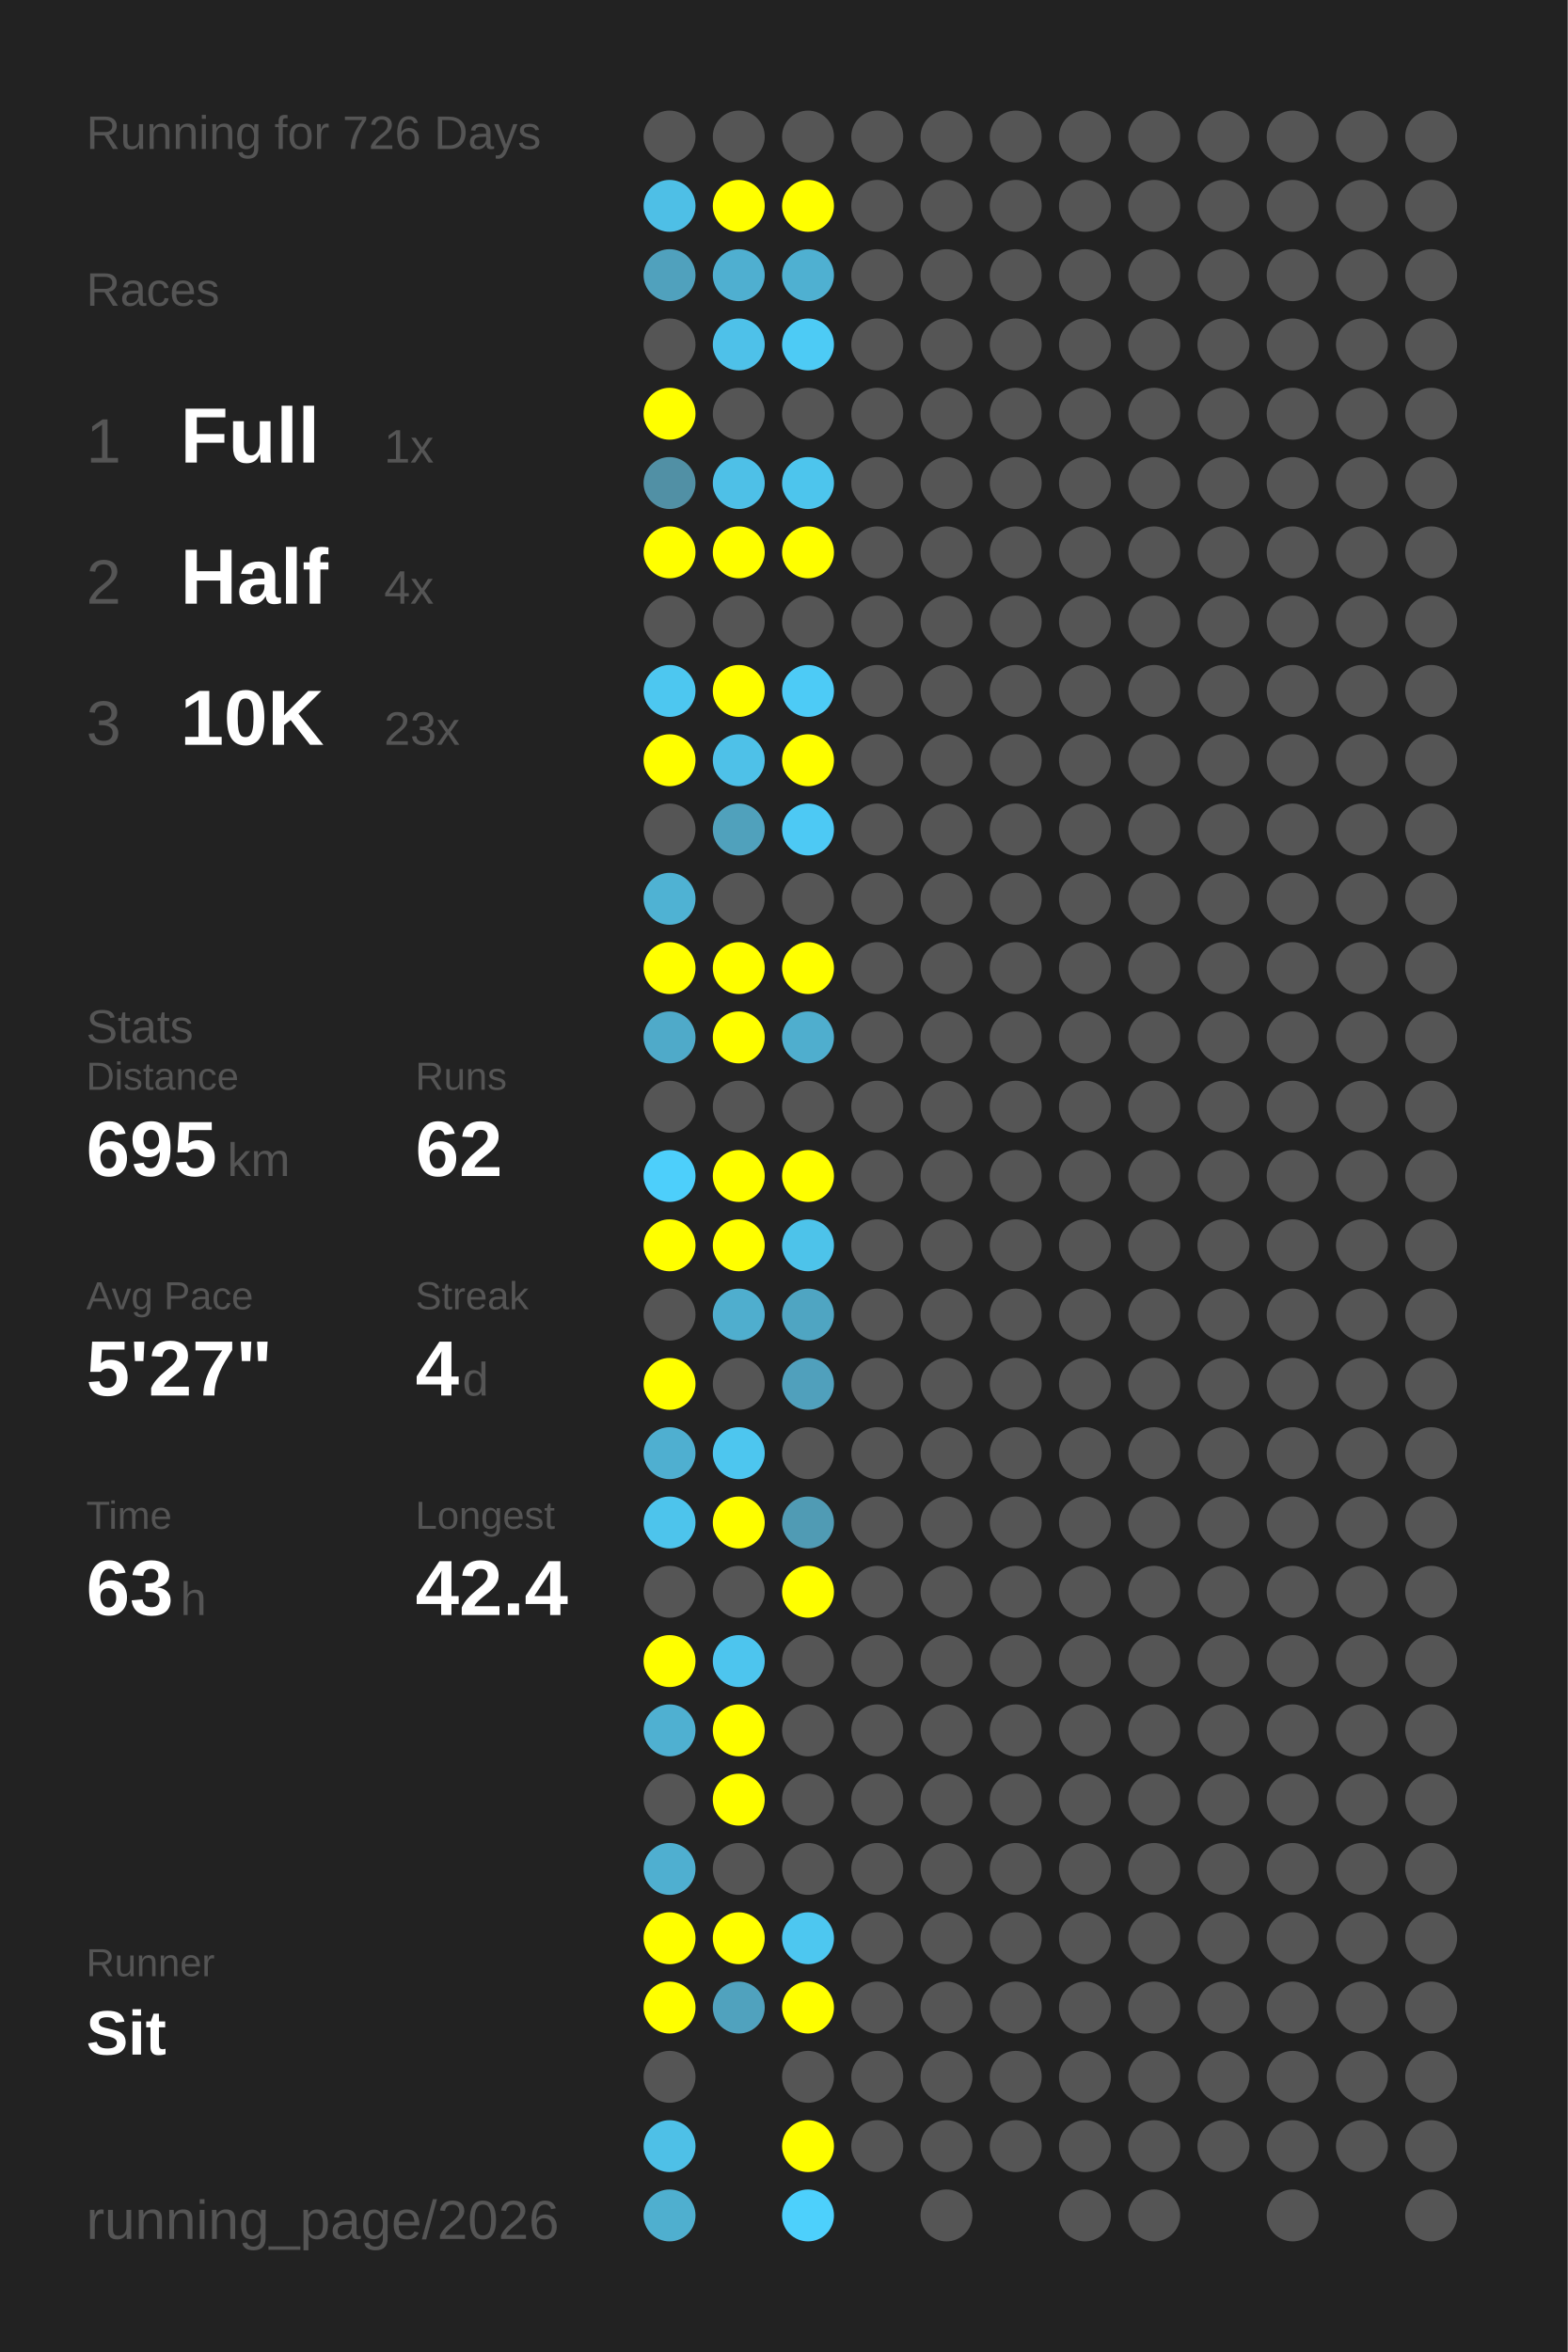
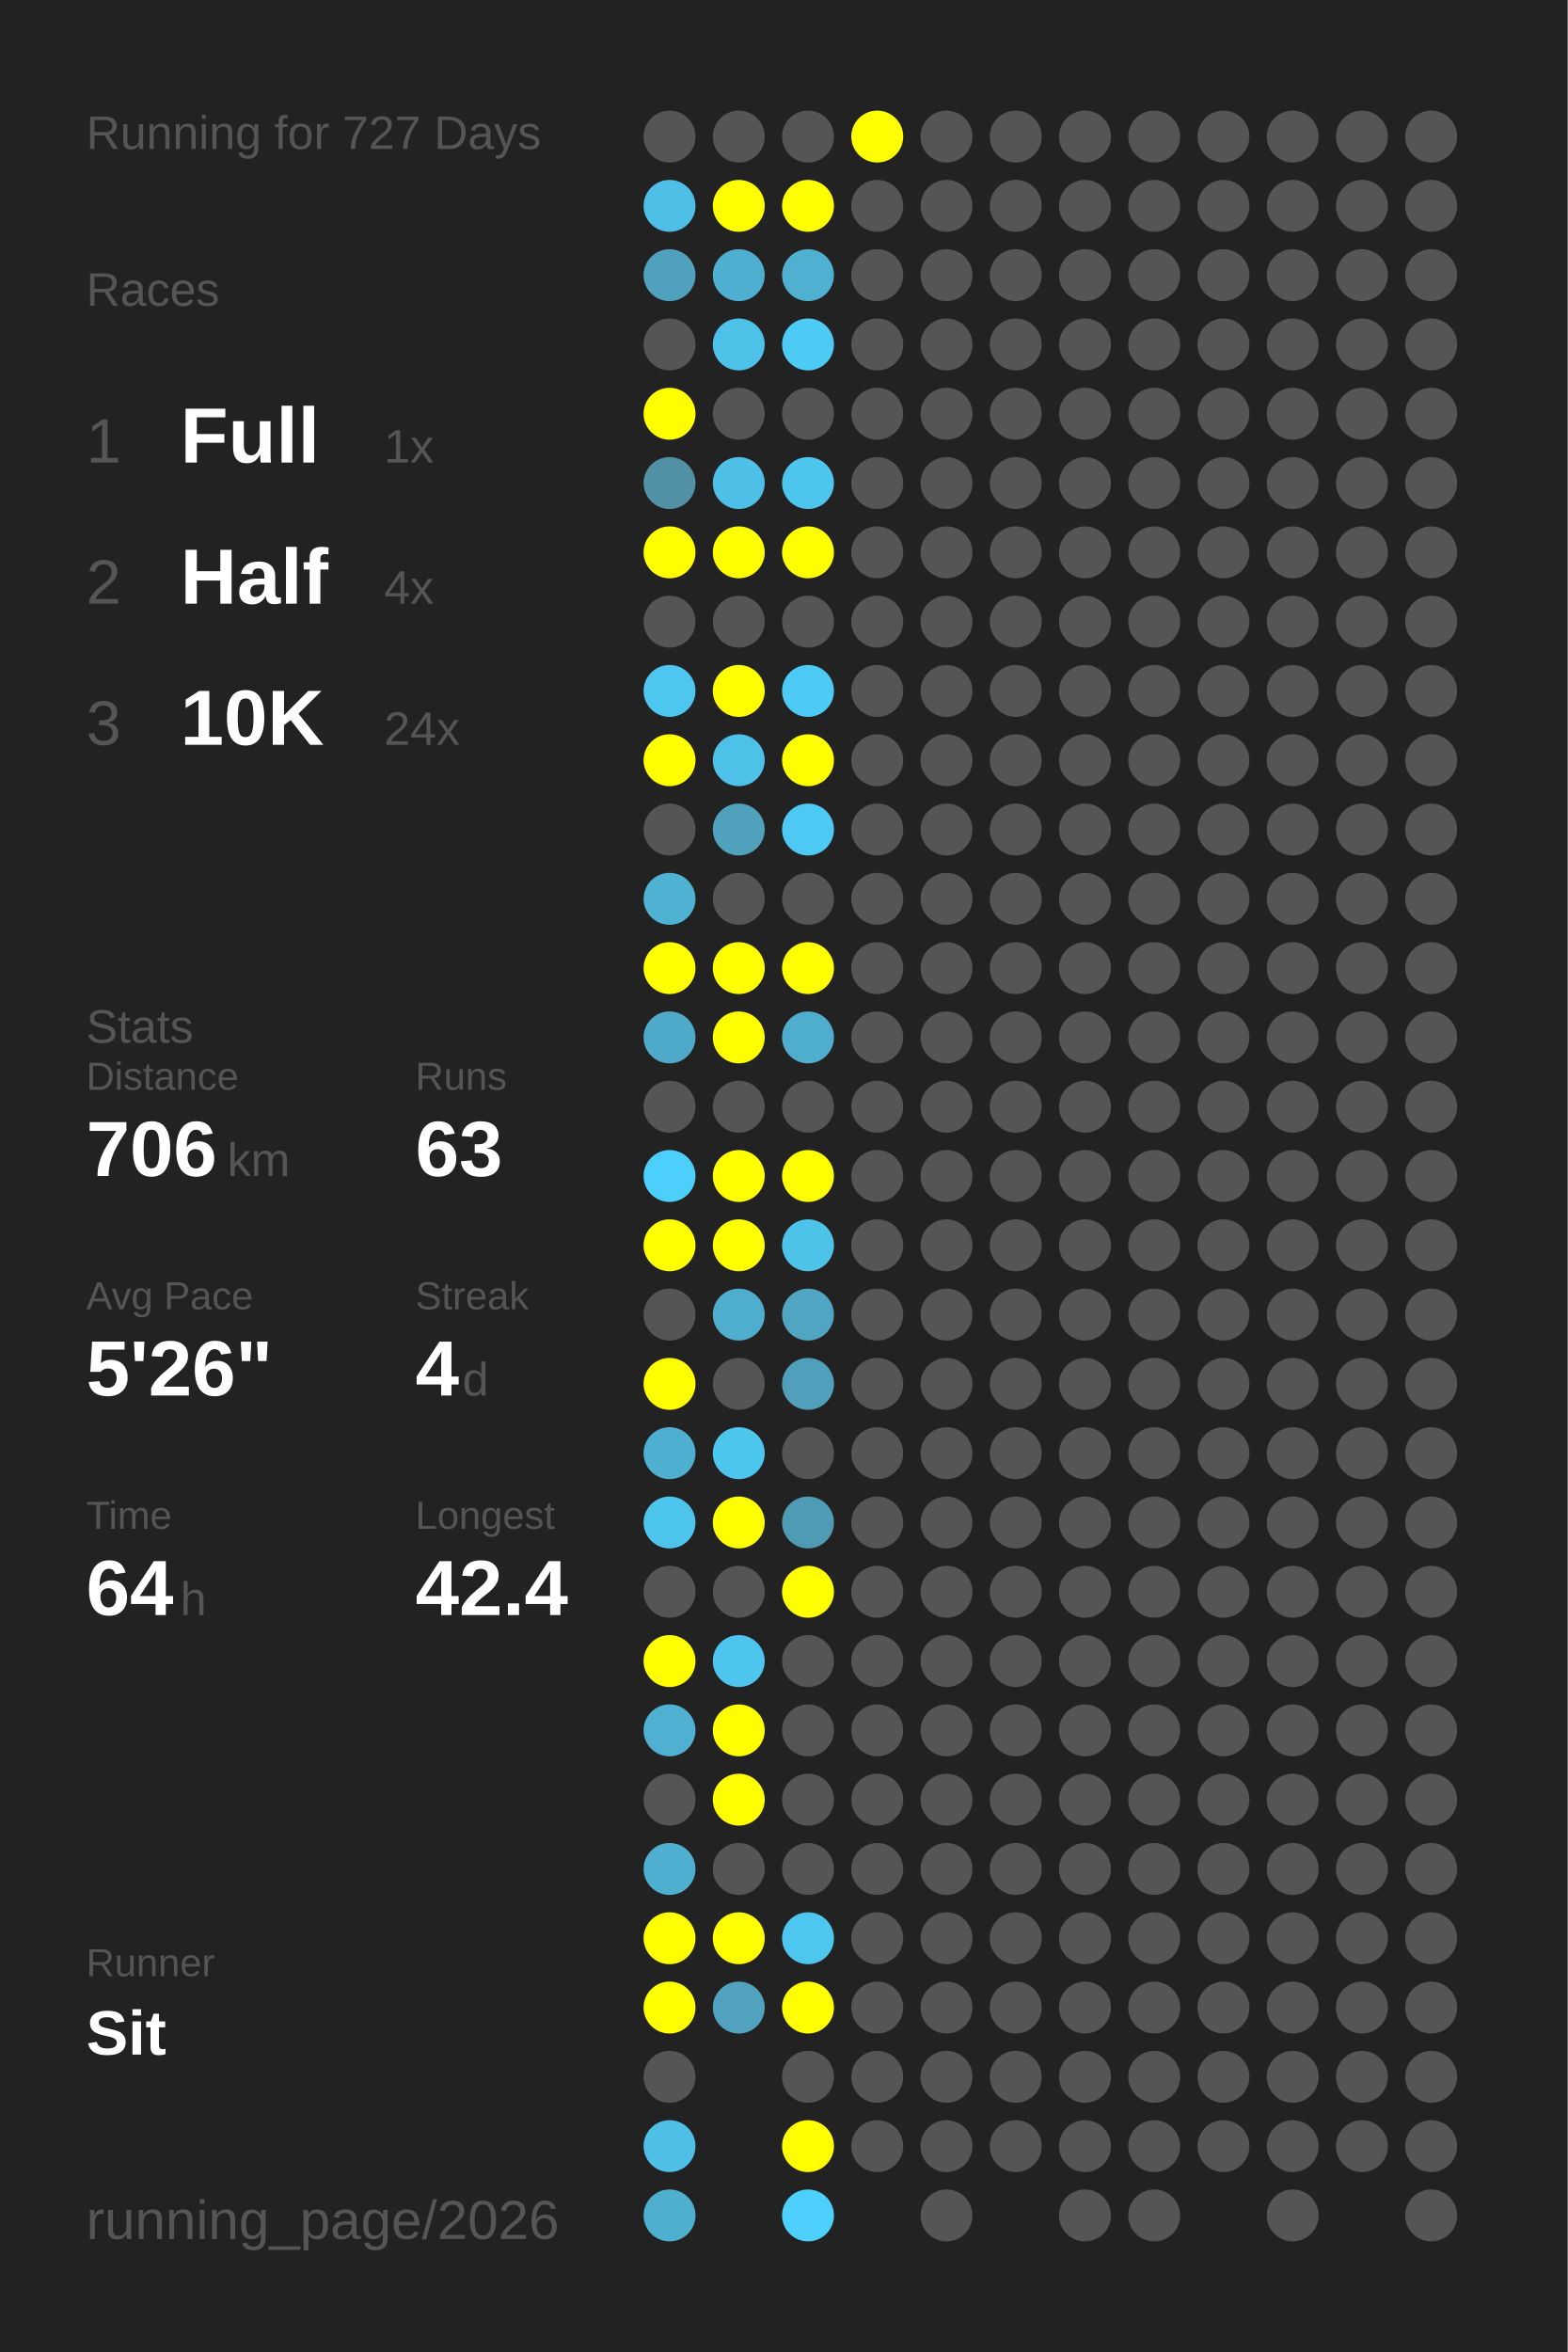
<svg xmlns="http://www.w3.org/2000/svg" baseProfile="full" height="300mm" version="1.1" viewBox="0,0,200,300" width="200mm">
  <defs />
  <rect fill="#222222" height="300" width="200" x="0" y="0" />
-   <text fill="#555555" style="font-size:6px; font-family:Arial;" x="11" y="19">Running for 726 Days</text>
+   <text fill="#555555" style="font-size:6px; font-family:Arial;" x="11" y="19">Running for 727 Days</text>
  <text fill="#555555" style="font-size:6px; font-family:Arial;" x="11" y="39">Races</text>
  <text fill="#555555" style="font-size:8px; font-family:Arial;" x="11" y="59">1</text>
  <text fill="#FFFFFF" style="font-size:10px; font-family:Arial; font-weight:bold;" x="23" y="59">Full</text>
  <text fill="#555555" style="font-size:6px; font-family:Arial;" x="49" y="59">1x</text>
  <text fill="#555555" style="font-size:8px; font-family:Arial;" x="11" y="77">2</text>
  <text fill="#FFFFFF" style="font-size:10px; font-family:Arial; font-weight:bold;" x="23" y="77">Half</text>
  <text fill="#555555" style="font-size:6px; font-family:Arial;" x="49" y="77">4x</text>
  <text fill="#555555" style="font-size:8px; font-family:Arial;" x="11" y="95">3</text>
  <text fill="#FFFFFF" style="font-size:10px; font-family:Arial; font-weight:bold;" x="23" y="95">10K</text>
-   <text fill="#555555" style="font-size:6px; font-family:Arial;" x="49" y="95">23x</text>
+   <text fill="#555555" style="font-size:6px; font-family:Arial;" x="49" y="95">24x</text>
  <text fill="#555555" style="font-size:6px; font-family:Arial;" x="11" y="133">Stats</text>
  <text fill="#555555" style="font-size:5px; font-family:Arial;" x="11" y="139">Distance</text>
-   <text fill="#FFFFFF" style="font-size:10px; font-family:Arial; font-weight:bold;" x="11" y="150">695</text>
+   <text fill="#FFFFFF" style="font-size:10px; font-family:Arial; font-weight:bold;" x="11" y="150">706</text>
  <text fill="#555555" style="font-size:6px; font-family:Arial;" x="29" y="150">km</text>
  <text fill="#555555" style="font-size:5px; font-family:Arial;" x="53" y="139">Runs</text>
-   <text fill="#FFFFFF" style="font-size:10px; font-family:Arial; font-weight:bold;" x="53" y="150">62</text>
+   <text fill="#FFFFFF" style="font-size:10px; font-family:Arial; font-weight:bold;" x="53" y="150">63</text>
  <text fill="#555555" style="font-size:5px; font-family:Arial;" x="11" y="167">Avg Pace</text>
-   <text fill="#FFFFFF" style="font-size:10px; font-family:Arial; font-weight:bold;" x="11" y="178">5'27"</text>
+   <text fill="#FFFFFF" style="font-size:10px; font-family:Arial; font-weight:bold;" x="11" y="178">5'26"</text>
  <text fill="#555555" style="font-size:5px; font-family:Arial;" x="53" y="167">Streak</text>
  <text fill="#FFFFFF" style="font-size:10px; font-family:Arial; font-weight:bold;" x="53" y="178">4</text>
  <text fill="#555555" style="font-size:6px; font-family:Arial;" x="59" y="178">d</text>
  <text fill="#555555" style="font-size:5px; font-family:Arial;" x="11" y="195">Time</text>
-   <text fill="#FFFFFF" style="font-size:10px; font-family:Arial; font-weight:bold;" x="11" y="206">63</text>
+   <text fill="#FFFFFF" style="font-size:10px; font-family:Arial; font-weight:bold;" x="11" y="206">64</text>
  <text fill="#555555" style="font-size:6px; font-family:Arial;" x="23" y="206">h</text>
  <text fill="#555555" style="font-size:5px; font-family:Arial;" x="53" y="195">Longest</text>
  <text fill="#FFFFFF" style="font-size:10px; font-family:Arial; font-weight:bold;" x="53" y="206">42.4</text>
  <text fill="#555555" style="font-size:5px; font-family:Arial;" x="11" y="252.065">Runner</text>
  <text fill="#FFFFFF" style="font-size:8px; font-family:Arial; font-weight:bold;" x="11" y="262.065">Sit</text>
  <text fill="#555555" style="font-size:7px; font-family:Arial;" x="11" y="285.581">running_page/2026</text>
  <circle cx="85.417" cy="17.419" fill="#555555" r="3.312" />
  <circle cx="85.417" cy="26.258" fill="#4ebfe6" r="3.312" />
  <circle cx="85.417" cy="35.097" fill="#50a1bd" r="3.312" />
  <circle cx="85.417" cy="43.935" fill="#555555" r="3.312" />
  <circle cx="85.417" cy="52.774" fill="#FFFF00" r="3.312" />
  <circle cx="85.417" cy="61.613" fill="#5190a5" r="3.312" />
  <circle cx="85.417" cy="70.452" fill="#FFFF00" r="3.312" />
  <circle cx="85.417" cy="79.29" fill="#555555" r="3.312" />
  <circle cx="85.417" cy="88.129" fill="#4dc7f0" r="3.312" />
  <circle cx="85.417" cy="96.968" fill="#FFFF00" r="3.312" />
  <circle cx="85.417" cy="105.806" fill="#555555" r="3.312" />
  <circle cx="85.417" cy="114.645" fill="#4fb2d3" r="3.312" />
  <circle cx="85.417" cy="123.484" fill="#FFFF00" r="3.312" />
  <circle cx="85.417" cy="132.323" fill="#4faac9" r="3.312" />
  <circle cx="85.417" cy="141.161" fill="#555555" r="3.312" />
  <circle cx="85.417" cy="150" fill="#4dcffb" r="3.312" />
  <circle cx="85.417" cy="158.839" fill="#FFFF00" r="3.312" />
  <circle cx="85.417" cy="167.677" fill="#555555" r="3.312" />
  <circle cx="85.417" cy="176.516" fill="#FFFF00" r="3.312" />
  <circle cx="85.417" cy="185.355" fill="#4fafd0" r="3.312" />
  <circle cx="85.417" cy="194.194" fill="#4dc4ec" r="3.312" />
  <circle cx="85.417" cy="203.032" fill="#555555" r="3.312" />
  <circle cx="85.417" cy="211.871" fill="#FFFF00" r="3.312" />
  <circle cx="85.417" cy="220.71" fill="#4fb0d1" r="3.312" />
  <circle cx="85.417" cy="229.548" fill="#555555" r="3.312" />
  <circle cx="85.417" cy="238.387" fill="#4fafd0" r="3.312" />
  <circle cx="85.417" cy="247.226" fill="#FFFF00" r="3.312" />
  <circle cx="85.417" cy="256.065" fill="#FFFF00" r="3.312" />
  <circle cx="85.417" cy="264.903" fill="#555555" r="3.312" />
  <circle cx="85.417" cy="273.742" fill="#4ec0e7" r="3.312" />
  <circle cx="85.417" cy="282.581" fill="#4fafcf" r="3.312" />
  <circle cx="94.25" cy="17.419" fill="#555555" r="3.312" />
  <circle cx="94.25" cy="26.258" fill="#FFFF00" r="3.312" />
  <circle cx="94.25" cy="35.097" fill="#4fafd0" r="3.312" />
  <circle cx="94.25" cy="43.935" fill="#4ec1e9" r="3.312" />
  <circle cx="94.25" cy="52.774" fill="#555555" r="3.312" />
  <circle cx="94.25" cy="61.613" fill="#4ec0e7" r="3.312" />
  <circle cx="94.25" cy="70.452" fill="#FFFF00" r="3.312" />
  <circle cx="94.25" cy="79.29" fill="#555555" r="3.312" />
  <circle cx="94.25" cy="88.129" fill="#FFFF00" r="3.312" />
  <circle cx="94.25" cy="96.968" fill="#4ec1e8" r="3.312" />
  <circle cx="94.25" cy="105.806" fill="#50a1bc" r="3.312" />
  <circle cx="94.25" cy="114.645" fill="#555555" r="3.312" />
  <circle cx="94.25" cy="123.484" fill="#FFFF00" r="3.312" />
  <circle cx="94.25" cy="132.323" fill="#FFFF00" r="3.312" />
  <circle cx="94.25" cy="141.161" fill="#555555" r="3.312" />
  <circle cx="94.25" cy="150" fill="#FFFF00" r="3.312" />
  <circle cx="94.25" cy="158.839" fill="#FFFF00" r="3.312" />
  <circle cx="94.25" cy="167.677" fill="#4faece" r="3.312" />
  <circle cx="94.25" cy="176.516" fill="#555555" r="3.312" />
  <circle cx="94.25" cy="185.355" fill="#4dc6ef" r="3.312" />
  <circle cx="94.25" cy="194.194" fill="#FFFF00" r="3.312" />
  <circle cx="94.25" cy="203.032" fill="#555555" r="3.312" />
  <circle cx="94.25" cy="211.871" fill="#4dc5ee" r="3.312" />
  <circle cx="94.25" cy="220.71" fill="#FFFF00" r="3.312" />
  <circle cx="94.25" cy="229.548" fill="#FFFF00" r="3.312" />
  <circle cx="94.25" cy="238.387" fill="#555555" r="3.312" />
  <circle cx="94.25" cy="247.226" fill="#FFFF00" r="3.312" />
  <circle cx="94.25" cy="256.065" fill="#50a2be" r="3.312" />
  <circle cx="103.083" cy="17.419" fill="#555555" r="3.312" />
  <circle cx="103.083" cy="26.258" fill="#FFFF00" r="3.312" />
  <circle cx="103.083" cy="35.097" fill="#4fb0d1" r="3.312" />
  <circle cx="103.083" cy="43.935" fill="#4dcbf5" r="3.312" />
  <circle cx="103.083" cy="52.774" fill="#555555" r="3.312" />
  <circle cx="103.083" cy="61.613" fill="#4dc5ed" r="3.312" />
  <circle cx="103.083" cy="70.452" fill="#FFFF00" r="3.312" />
  <circle cx="103.083" cy="79.29" fill="#555555" r="3.312" />
  <circle cx="103.083" cy="88.129" fill="#4dcbf6" r="3.312" />
  <circle cx="103.083" cy="96.968" fill="#FFFF00" r="3.312" />
  <circle cx="103.083" cy="105.806" fill="#4dc9f4" r="3.312" />
  <circle cx="103.083" cy="114.645" fill="#555555" r="3.312" />
  <circle cx="103.083" cy="123.484" fill="#FFFF00" r="3.312" />
  <circle cx="103.083" cy="132.323" fill="#4faece" r="3.312" />
  <circle cx="103.083" cy="141.161" fill="#555555" r="3.312" />
  <circle cx="103.083" cy="150" fill="#FFFF00" r="3.312" />
  <circle cx="103.083" cy="158.839" fill="#4dc3ea" r="3.312" />
  <circle cx="103.083" cy="167.677" fill="#4fa5c2" r="3.312" />
  <circle cx="103.083" cy="176.516" fill="#50a0bc" r="3.312" />
  <circle cx="103.083" cy="185.355" fill="#555555" r="3.312" />
  <circle cx="103.083" cy="194.194" fill="#509bb4" r="3.312" />
  <circle cx="103.083" cy="203.032" fill="#FFFF00" r="3.312" />
  <circle cx="103.083" cy="211.871" fill="#555555" r="3.312" />
  <circle cx="103.083" cy="220.71" fill="#555555" r="3.312" />
  <circle cx="103.083" cy="229.548" fill="#555555" r="3.312" />
  <circle cx="103.083" cy="238.387" fill="#555555" r="3.312" />
  <circle cx="103.083" cy="247.226" fill="#4dc7f0" r="3.312" />
  <circle cx="103.083" cy="256.065" fill="#FFFF00" r="3.312" />
  <circle cx="103.083" cy="264.903" fill="#555555" r="3.312" />
  <circle cx="103.083" cy="273.742" fill="#FFFF00" r="3.312" />
  <circle cx="103.083" cy="282.581" fill="#4dd0fc" r="3.312" />
-   <circle cx="111.917" cy="17.419" fill="#555555" r="3.312" />
+   <circle cx="111.917" cy="17.419" fill="#FFFF00" r="3.312" />
  <circle cx="111.917" cy="26.258" fill="#555555" r="3.312" />
  <circle cx="111.917" cy="35.097" fill="#555555" r="3.312" />
  <circle cx="111.917" cy="43.935" fill="#555555" r="3.312" />
  <circle cx="111.917" cy="52.774" fill="#555555" r="3.312" />
  <circle cx="111.917" cy="61.613" fill="#555555" r="3.312" />
  <circle cx="111.917" cy="70.452" fill="#555555" r="3.312" />
  <circle cx="111.917" cy="79.29" fill="#555555" r="3.312" />
  <circle cx="111.917" cy="88.129" fill="#555555" r="3.312" />
  <circle cx="111.917" cy="96.968" fill="#555555" r="3.312" />
  <circle cx="111.917" cy="105.806" fill="#555555" r="3.312" />
  <circle cx="111.917" cy="114.645" fill="#555555" r="3.312" />
  <circle cx="111.917" cy="123.484" fill="#555555" r="3.312" />
  <circle cx="111.917" cy="132.323" fill="#555555" r="3.312" />
  <circle cx="111.917" cy="141.161" fill="#555555" r="3.312" />
  <circle cx="111.917" cy="150" fill="#555555" r="3.312" />
  <circle cx="111.917" cy="158.839" fill="#555555" r="3.312" />
  <circle cx="111.917" cy="167.677" fill="#555555" r="3.312" />
  <circle cx="111.917" cy="176.516" fill="#555555" r="3.312" />
  <circle cx="111.917" cy="185.355" fill="#555555" r="3.312" />
  <circle cx="111.917" cy="194.194" fill="#555555" r="3.312" />
  <circle cx="111.917" cy="203.032" fill="#555555" r="3.312" />
  <circle cx="111.917" cy="211.871" fill="#555555" r="3.312" />
  <circle cx="111.917" cy="220.71" fill="#555555" r="3.312" />
  <circle cx="111.917" cy="229.548" fill="#555555" r="3.312" />
  <circle cx="111.917" cy="238.387" fill="#555555" r="3.312" />
  <circle cx="111.917" cy="247.226" fill="#555555" r="3.312" />
  <circle cx="111.917" cy="256.065" fill="#555555" r="3.312" />
  <circle cx="111.917" cy="264.903" fill="#555555" r="3.312" />
  <circle cx="111.917" cy="273.742" fill="#555555" r="3.312" />
  <circle cx="120.75" cy="17.419" fill="#555555" r="3.312" />
  <circle cx="120.75" cy="26.258" fill="#555555" r="3.312" />
  <circle cx="120.75" cy="35.097" fill="#555555" r="3.312" />
  <circle cx="120.75" cy="43.935" fill="#555555" r="3.312" />
  <circle cx="120.75" cy="52.774" fill="#555555" r="3.312" />
  <circle cx="120.75" cy="61.613" fill="#555555" r="3.312" />
  <circle cx="120.75" cy="70.452" fill="#555555" r="3.312" />
  <circle cx="120.75" cy="79.29" fill="#555555" r="3.312" />
  <circle cx="120.75" cy="88.129" fill="#555555" r="3.312" />
  <circle cx="120.75" cy="96.968" fill="#555555" r="3.312" />
  <circle cx="120.75" cy="105.806" fill="#555555" r="3.312" />
  <circle cx="120.75" cy="114.645" fill="#555555" r="3.312" />
  <circle cx="120.75" cy="123.484" fill="#555555" r="3.312" />
  <circle cx="120.75" cy="132.323" fill="#555555" r="3.312" />
  <circle cx="120.75" cy="141.161" fill="#555555" r="3.312" />
  <circle cx="120.75" cy="150" fill="#555555" r="3.312" />
  <circle cx="120.75" cy="158.839" fill="#555555" r="3.312" />
  <circle cx="120.75" cy="167.677" fill="#555555" r="3.312" />
  <circle cx="120.75" cy="176.516" fill="#555555" r="3.312" />
  <circle cx="120.75" cy="185.355" fill="#555555" r="3.312" />
  <circle cx="120.75" cy="194.194" fill="#555555" r="3.312" />
  <circle cx="120.75" cy="203.032" fill="#555555" r="3.312" />
  <circle cx="120.75" cy="211.871" fill="#555555" r="3.312" />
  <circle cx="120.75" cy="220.71" fill="#555555" r="3.312" />
  <circle cx="120.75" cy="229.548" fill="#555555" r="3.312" />
  <circle cx="120.75" cy="238.387" fill="#555555" r="3.312" />
  <circle cx="120.75" cy="247.226" fill="#555555" r="3.312" />
  <circle cx="120.75" cy="256.065" fill="#555555" r="3.312" />
  <circle cx="120.75" cy="264.903" fill="#555555" r="3.312" />
  <circle cx="120.75" cy="273.742" fill="#555555" r="3.312" />
  <circle cx="120.75" cy="282.581" fill="#555555" r="3.312" />
  <circle cx="129.583" cy="17.419" fill="#555555" r="3.312" />
  <circle cx="129.583" cy="26.258" fill="#555555" r="3.312" />
  <circle cx="129.583" cy="35.097" fill="#555555" r="3.312" />
  <circle cx="129.583" cy="43.935" fill="#555555" r="3.312" />
  <circle cx="129.583" cy="52.774" fill="#555555" r="3.312" />
  <circle cx="129.583" cy="61.613" fill="#555555" r="3.312" />
  <circle cx="129.583" cy="70.452" fill="#555555" r="3.312" />
  <circle cx="129.583" cy="79.29" fill="#555555" r="3.312" />
  <circle cx="129.583" cy="88.129" fill="#555555" r="3.312" />
  <circle cx="129.583" cy="96.968" fill="#555555" r="3.312" />
  <circle cx="129.583" cy="105.806" fill="#555555" r="3.312" />
  <circle cx="129.583" cy="114.645" fill="#555555" r="3.312" />
  <circle cx="129.583" cy="123.484" fill="#555555" r="3.312" />
  <circle cx="129.583" cy="132.323" fill="#555555" r="3.312" />
  <circle cx="129.583" cy="141.161" fill="#555555" r="3.312" />
  <circle cx="129.583" cy="150" fill="#555555" r="3.312" />
  <circle cx="129.583" cy="158.839" fill="#555555" r="3.312" />
  <circle cx="129.583" cy="167.677" fill="#555555" r="3.312" />
  <circle cx="129.583" cy="176.516" fill="#555555" r="3.312" />
  <circle cx="129.583" cy="185.355" fill="#555555" r="3.312" />
  <circle cx="129.583" cy="194.194" fill="#555555" r="3.312" />
  <circle cx="129.583" cy="203.032" fill="#555555" r="3.312" />
  <circle cx="129.583" cy="211.871" fill="#555555" r="3.312" />
  <circle cx="129.583" cy="220.71" fill="#555555" r="3.312" />
  <circle cx="129.583" cy="229.548" fill="#555555" r="3.312" />
  <circle cx="129.583" cy="238.387" fill="#555555" r="3.312" />
  <circle cx="129.583" cy="247.226" fill="#555555" r="3.312" />
  <circle cx="129.583" cy="256.065" fill="#555555" r="3.312" />
  <circle cx="129.583" cy="264.903" fill="#555555" r="3.312" />
  <circle cx="129.583" cy="273.742" fill="#555555" r="3.312" />
  <circle cx="138.417" cy="17.419" fill="#555555" r="3.312" />
  <circle cx="138.417" cy="26.258" fill="#555555" r="3.312" />
  <circle cx="138.417" cy="35.097" fill="#555555" r="3.312" />
  <circle cx="138.417" cy="43.935" fill="#555555" r="3.312" />
  <circle cx="138.417" cy="52.774" fill="#555555" r="3.312" />
  <circle cx="138.417" cy="61.613" fill="#555555" r="3.312" />
  <circle cx="138.417" cy="70.452" fill="#555555" r="3.312" />
  <circle cx="138.417" cy="79.29" fill="#555555" r="3.312" />
  <circle cx="138.417" cy="88.129" fill="#555555" r="3.312" />
  <circle cx="138.417" cy="96.968" fill="#555555" r="3.312" />
  <circle cx="138.417" cy="105.806" fill="#555555" r="3.312" />
  <circle cx="138.417" cy="114.645" fill="#555555" r="3.312" />
  <circle cx="138.417" cy="123.484" fill="#555555" r="3.312" />
  <circle cx="138.417" cy="132.323" fill="#555555" r="3.312" />
  <circle cx="138.417" cy="141.161" fill="#555555" r="3.312" />
  <circle cx="138.417" cy="150" fill="#555555" r="3.312" />
  <circle cx="138.417" cy="158.839" fill="#555555" r="3.312" />
  <circle cx="138.417" cy="167.677" fill="#555555" r="3.312" />
  <circle cx="138.417" cy="176.516" fill="#555555" r="3.312" />
  <circle cx="138.417" cy="185.355" fill="#555555" r="3.312" />
  <circle cx="138.417" cy="194.194" fill="#555555" r="3.312" />
  <circle cx="138.417" cy="203.032" fill="#555555" r="3.312" />
  <circle cx="138.417" cy="211.871" fill="#555555" r="3.312" />
  <circle cx="138.417" cy="220.71" fill="#555555" r="3.312" />
  <circle cx="138.417" cy="229.548" fill="#555555" r="3.312" />
  <circle cx="138.417" cy="238.387" fill="#555555" r="3.312" />
  <circle cx="138.417" cy="247.226" fill="#555555" r="3.312" />
  <circle cx="138.417" cy="256.065" fill="#555555" r="3.312" />
  <circle cx="138.417" cy="264.903" fill="#555555" r="3.312" />
  <circle cx="138.417" cy="273.742" fill="#555555" r="3.312" />
  <circle cx="138.417" cy="282.581" fill="#555555" r="3.312" />
  <circle cx="147.25" cy="17.419" fill="#555555" r="3.312" />
  <circle cx="147.25" cy="26.258" fill="#555555" r="3.312" />
  <circle cx="147.25" cy="35.097" fill="#555555" r="3.312" />
  <circle cx="147.25" cy="43.935" fill="#555555" r="3.312" />
  <circle cx="147.25" cy="52.774" fill="#555555" r="3.312" />
  <circle cx="147.25" cy="61.613" fill="#555555" r="3.312" />
  <circle cx="147.25" cy="70.452" fill="#555555" r="3.312" />
  <circle cx="147.25" cy="79.29" fill="#555555" r="3.312" />
  <circle cx="147.25" cy="88.129" fill="#555555" r="3.312" />
  <circle cx="147.25" cy="96.968" fill="#555555" r="3.312" />
  <circle cx="147.25" cy="105.806" fill="#555555" r="3.312" />
  <circle cx="147.25" cy="114.645" fill="#555555" r="3.312" />
  <circle cx="147.25" cy="123.484" fill="#555555" r="3.312" />
  <circle cx="147.25" cy="132.323" fill="#555555" r="3.312" />
  <circle cx="147.25" cy="141.161" fill="#555555" r="3.312" />
  <circle cx="147.25" cy="150" fill="#555555" r="3.312" />
  <circle cx="147.25" cy="158.839" fill="#555555" r="3.312" />
  <circle cx="147.25" cy="167.677" fill="#555555" r="3.312" />
  <circle cx="147.25" cy="176.516" fill="#555555" r="3.312" />
  <circle cx="147.25" cy="185.355" fill="#555555" r="3.312" />
  <circle cx="147.25" cy="194.194" fill="#555555" r="3.312" />
  <circle cx="147.25" cy="203.032" fill="#555555" r="3.312" />
  <circle cx="147.25" cy="211.871" fill="#555555" r="3.312" />
  <circle cx="147.25" cy="220.71" fill="#555555" r="3.312" />
  <circle cx="147.25" cy="229.548" fill="#555555" r="3.312" />
  <circle cx="147.25" cy="238.387" fill="#555555" r="3.312" />
  <circle cx="147.25" cy="247.226" fill="#555555" r="3.312" />
  <circle cx="147.25" cy="256.065" fill="#555555" r="3.312" />
  <circle cx="147.25" cy="264.903" fill="#555555" r="3.312" />
  <circle cx="147.25" cy="273.742" fill="#555555" r="3.312" />
  <circle cx="147.25" cy="282.581" fill="#555555" r="3.312" />
  <circle cx="156.083" cy="17.419" fill="#555555" r="3.312" />
  <circle cx="156.083" cy="26.258" fill="#555555" r="3.312" />
  <circle cx="156.083" cy="35.097" fill="#555555" r="3.312" />
  <circle cx="156.083" cy="43.935" fill="#555555" r="3.312" />
  <circle cx="156.083" cy="52.774" fill="#555555" r="3.312" />
  <circle cx="156.083" cy="61.613" fill="#555555" r="3.312" />
  <circle cx="156.083" cy="70.452" fill="#555555" r="3.312" />
  <circle cx="156.083" cy="79.29" fill="#555555" r="3.312" />
  <circle cx="156.083" cy="88.129" fill="#555555" r="3.312" />
  <circle cx="156.083" cy="96.968" fill="#555555" r="3.312" />
  <circle cx="156.083" cy="105.806" fill="#555555" r="3.312" />
  <circle cx="156.083" cy="114.645" fill="#555555" r="3.312" />
  <circle cx="156.083" cy="123.484" fill="#555555" r="3.312" />
  <circle cx="156.083" cy="132.323" fill="#555555" r="3.312" />
  <circle cx="156.083" cy="141.161" fill="#555555" r="3.312" />
  <circle cx="156.083" cy="150" fill="#555555" r="3.312" />
  <circle cx="156.083" cy="158.839" fill="#555555" r="3.312" />
  <circle cx="156.083" cy="167.677" fill="#555555" r="3.312" />
  <circle cx="156.083" cy="176.516" fill="#555555" r="3.312" />
  <circle cx="156.083" cy="185.355" fill="#555555" r="3.312" />
  <circle cx="156.083" cy="194.194" fill="#555555" r="3.312" />
  <circle cx="156.083" cy="203.032" fill="#555555" r="3.312" />
  <circle cx="156.083" cy="211.871" fill="#555555" r="3.312" />
  <circle cx="156.083" cy="220.71" fill="#555555" r="3.312" />
  <circle cx="156.083" cy="229.548" fill="#555555" r="3.312" />
  <circle cx="156.083" cy="238.387" fill="#555555" r="3.312" />
  <circle cx="156.083" cy="247.226" fill="#555555" r="3.312" />
  <circle cx="156.083" cy="256.065" fill="#555555" r="3.312" />
  <circle cx="156.083" cy="264.903" fill="#555555" r="3.312" />
  <circle cx="156.083" cy="273.742" fill="#555555" r="3.312" />
  <circle cx="164.917" cy="17.419" fill="#555555" r="3.312" />
  <circle cx="164.917" cy="26.258" fill="#555555" r="3.312" />
  <circle cx="164.917" cy="35.097" fill="#555555" r="3.312" />
  <circle cx="164.917" cy="43.935" fill="#555555" r="3.312" />
  <circle cx="164.917" cy="52.774" fill="#555555" r="3.312" />
  <circle cx="164.917" cy="61.613" fill="#555555" r="3.312" />
  <circle cx="164.917" cy="70.452" fill="#555555" r="3.312" />
  <circle cx="164.917" cy="79.29" fill="#555555" r="3.312" />
  <circle cx="164.917" cy="88.129" fill="#555555" r="3.312" />
  <circle cx="164.917" cy="96.968" fill="#555555" r="3.312" />
  <circle cx="164.917" cy="105.806" fill="#555555" r="3.312" />
  <circle cx="164.917" cy="114.645" fill="#555555" r="3.312" />
  <circle cx="164.917" cy="123.484" fill="#555555" r="3.312" />
  <circle cx="164.917" cy="132.323" fill="#555555" r="3.312" />
  <circle cx="164.917" cy="141.161" fill="#555555" r="3.312" />
  <circle cx="164.917" cy="150" fill="#555555" r="3.312" />
  <circle cx="164.917" cy="158.839" fill="#555555" r="3.312" />
  <circle cx="164.917" cy="167.677" fill="#555555" r="3.312" />
  <circle cx="164.917" cy="176.516" fill="#555555" r="3.312" />
  <circle cx="164.917" cy="185.355" fill="#555555" r="3.312" />
  <circle cx="164.917" cy="194.194" fill="#555555" r="3.312" />
  <circle cx="164.917" cy="203.032" fill="#555555" r="3.312" />
  <circle cx="164.917" cy="211.871" fill="#555555" r="3.312" />
  <circle cx="164.917" cy="220.71" fill="#555555" r="3.312" />
  <circle cx="164.917" cy="229.548" fill="#555555" r="3.312" />
  <circle cx="164.917" cy="238.387" fill="#555555" r="3.312" />
  <circle cx="164.917" cy="247.226" fill="#555555" r="3.312" />
  <circle cx="164.917" cy="256.065" fill="#555555" r="3.312" />
  <circle cx="164.917" cy="264.903" fill="#555555" r="3.312" />
  <circle cx="164.917" cy="273.742" fill="#555555" r="3.312" />
  <circle cx="164.917" cy="282.581" fill="#555555" r="3.312" />
  <circle cx="173.75" cy="17.419" fill="#555555" r="3.312" />
  <circle cx="173.75" cy="26.258" fill="#555555" r="3.312" />
  <circle cx="173.75" cy="35.097" fill="#555555" r="3.312" />
  <circle cx="173.75" cy="43.935" fill="#555555" r="3.312" />
  <circle cx="173.75" cy="52.774" fill="#555555" r="3.312" />
  <circle cx="173.75" cy="61.613" fill="#555555" r="3.312" />
  <circle cx="173.75" cy="70.452" fill="#555555" r="3.312" />
  <circle cx="173.75" cy="79.29" fill="#555555" r="3.312" />
  <circle cx="173.75" cy="88.129" fill="#555555" r="3.312" />
  <circle cx="173.75" cy="96.968" fill="#555555" r="3.312" />
  <circle cx="173.75" cy="105.806" fill="#555555" r="3.312" />
  <circle cx="173.75" cy="114.645" fill="#555555" r="3.312" />
  <circle cx="173.75" cy="123.484" fill="#555555" r="3.312" />
  <circle cx="173.75" cy="132.323" fill="#555555" r="3.312" />
  <circle cx="173.75" cy="141.161" fill="#555555" r="3.312" />
  <circle cx="173.75" cy="150" fill="#555555" r="3.312" />
  <circle cx="173.75" cy="158.839" fill="#555555" r="3.312" />
  <circle cx="173.75" cy="167.677" fill="#555555" r="3.312" />
  <circle cx="173.75" cy="176.516" fill="#555555" r="3.312" />
  <circle cx="173.75" cy="185.355" fill="#555555" r="3.312" />
  <circle cx="173.75" cy="194.194" fill="#555555" r="3.312" />
  <circle cx="173.75" cy="203.032" fill="#555555" r="3.312" />
  <circle cx="173.75" cy="211.871" fill="#555555" r="3.312" />
  <circle cx="173.75" cy="220.71" fill="#555555" r="3.312" />
  <circle cx="173.75" cy="229.548" fill="#555555" r="3.312" />
  <circle cx="173.75" cy="238.387" fill="#555555" r="3.312" />
  <circle cx="173.75" cy="247.226" fill="#555555" r="3.312" />
  <circle cx="173.75" cy="256.065" fill="#555555" r="3.312" />
  <circle cx="173.75" cy="264.903" fill="#555555" r="3.312" />
  <circle cx="173.75" cy="273.742" fill="#555555" r="3.312" />
  <circle cx="182.583" cy="17.419" fill="#555555" r="3.312" />
  <circle cx="182.583" cy="26.258" fill="#555555" r="3.312" />
  <circle cx="182.583" cy="35.097" fill="#555555" r="3.312" />
  <circle cx="182.583" cy="43.935" fill="#555555" r="3.312" />
  <circle cx="182.583" cy="52.774" fill="#555555" r="3.312" />
  <circle cx="182.583" cy="61.613" fill="#555555" r="3.312" />
  <circle cx="182.583" cy="70.452" fill="#555555" r="3.312" />
  <circle cx="182.583" cy="79.29" fill="#555555" r="3.312" />
  <circle cx="182.583" cy="88.129" fill="#555555" r="3.312" />
  <circle cx="182.583" cy="96.968" fill="#555555" r="3.312" />
  <circle cx="182.583" cy="105.806" fill="#555555" r="3.312" />
  <circle cx="182.583" cy="114.645" fill="#555555" r="3.312" />
  <circle cx="182.583" cy="123.484" fill="#555555" r="3.312" />
  <circle cx="182.583" cy="132.323" fill="#555555" r="3.312" />
  <circle cx="182.583" cy="141.161" fill="#555555" r="3.312" />
  <circle cx="182.583" cy="150" fill="#555555" r="3.312" />
  <circle cx="182.583" cy="158.839" fill="#555555" r="3.312" />
  <circle cx="182.583" cy="167.677" fill="#555555" r="3.312" />
  <circle cx="182.583" cy="176.516" fill="#555555" r="3.312" />
  <circle cx="182.583" cy="185.355" fill="#555555" r="3.312" />
  <circle cx="182.583" cy="194.194" fill="#555555" r="3.312" />
  <circle cx="182.583" cy="203.032" fill="#555555" r="3.312" />
  <circle cx="182.583" cy="211.871" fill="#555555" r="3.312" />
  <circle cx="182.583" cy="220.71" fill="#555555" r="3.312" />
  <circle cx="182.583" cy="229.548" fill="#555555" r="3.312" />
  <circle cx="182.583" cy="238.387" fill="#555555" r="3.312" />
  <circle cx="182.583" cy="247.226" fill="#555555" r="3.312" />
  <circle cx="182.583" cy="256.065" fill="#555555" r="3.312" />
  <circle cx="182.583" cy="264.903" fill="#555555" r="3.312" />
  <circle cx="182.583" cy="273.742" fill="#555555" r="3.312" />
  <circle cx="182.583" cy="282.581" fill="#555555" r="3.312" />
</svg>
